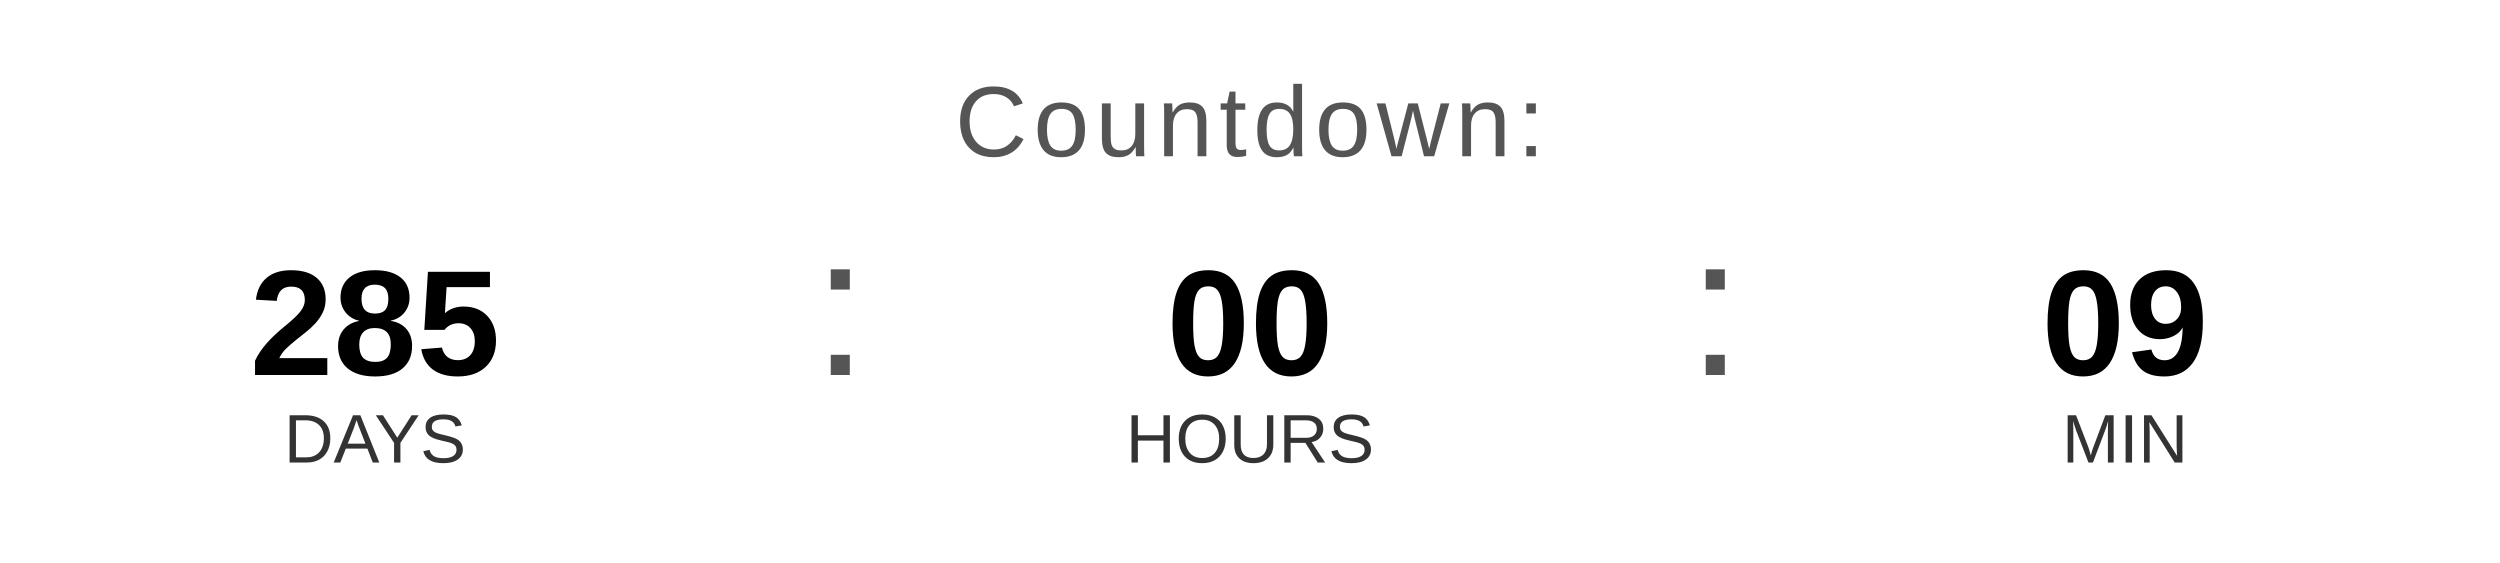
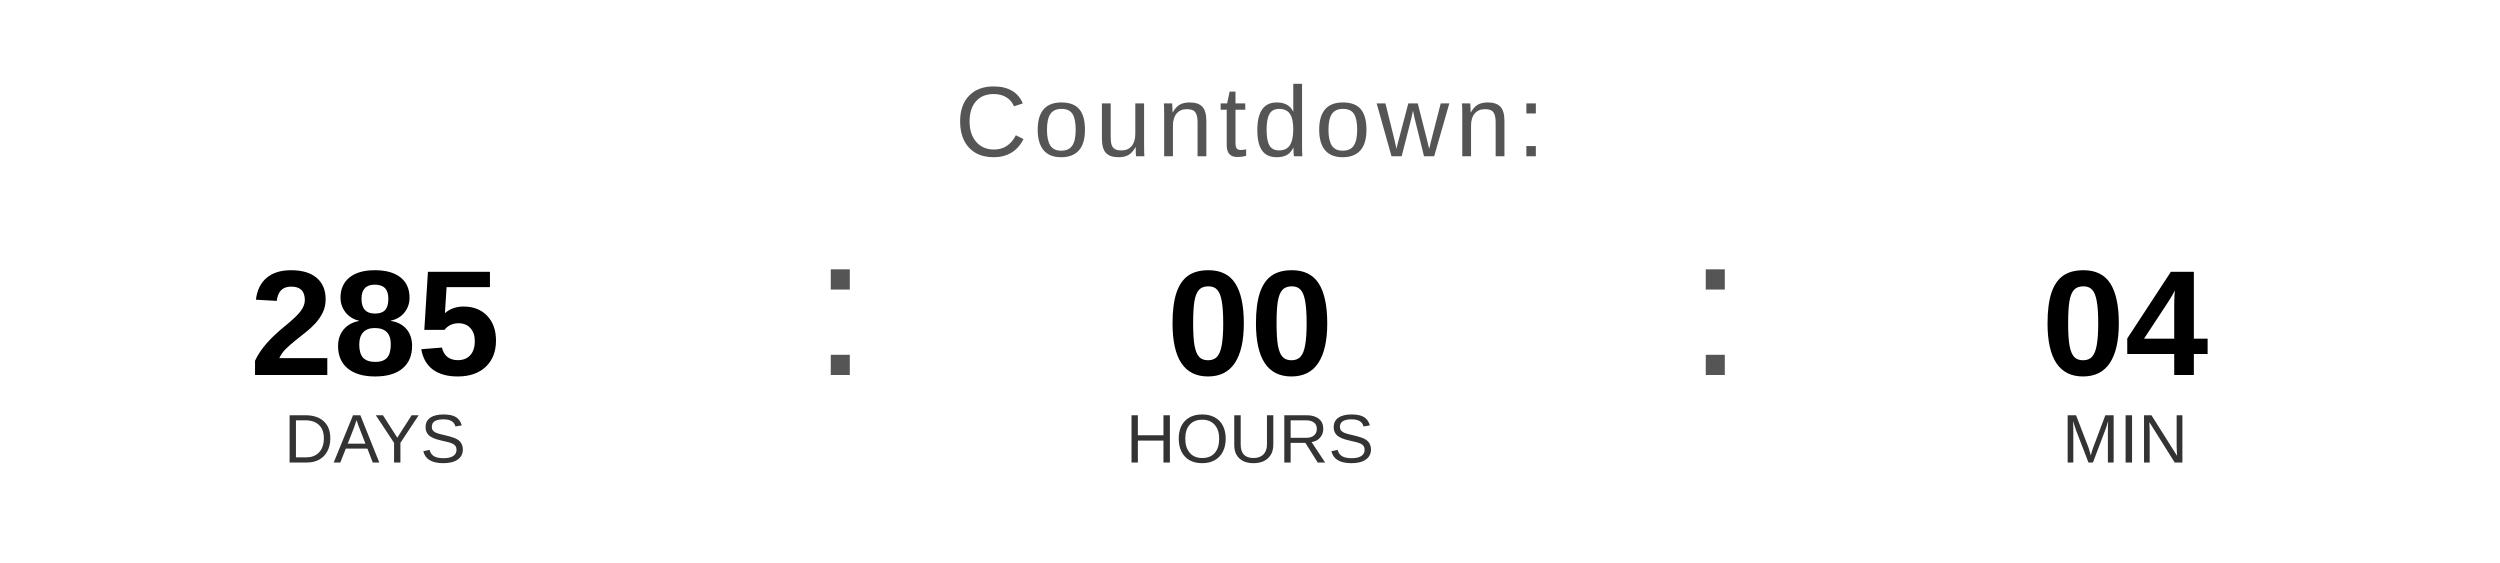
<svg xmlns="http://www.w3.org/2000/svg" width="400" height="90" viewBox="0 0 400 90">
  <text x="200" y="25" font-family="Arial, Helvetica, sans-serif" font-size="16" fill="#555555" text-anchor="middle" letter-spacing="1">
    Countdown:
  </text>
  <text x="60" y="60" font-family="Arial, Helvetica, sans-serif" font-size="24" font-weight="bold" fill="#000000" text-anchor="middle">285</text>
  <text x="60" y="74" font-family="Arial, Helvetica, sans-serif" font-size="11" fill="#333333" text-anchor="middle">DAYS</text>
  <text x="130" y="60" font-family="Arial, sans-serif" font-size="32" fill="#555555">:</text>
  <text x="200" y="60" font-family="Arial, Helvetica, sans-serif" font-size="24" font-weight="bold" fill="#000000" text-anchor="middle">00</text>
  <text x="200" y="74" font-family="Arial, Helvetica, sans-serif" font-size="11" fill="#333333" text-anchor="middle">HOURS</text>
  <text x="270" y="60" font-family="Arial, sans-serif" font-size="32" fill="#555555">:</text>
-   <text x="340" y="60" font-family="Arial, Helvetica, sans-serif" font-size="24" font-weight="bold" fill="#000000" text-anchor="middle">09</text>
+   <text x="340" y="60" font-family="Arial, Helvetica, sans-serif" font-size="24" font-weight="bold" fill="#000000" text-anchor="middle">04</text>
  <text x="340" y="74" font-family="Arial, Helvetica, sans-serif" font-size="11" fill="#333333" text-anchor="middle">MIN</text>
</svg>
